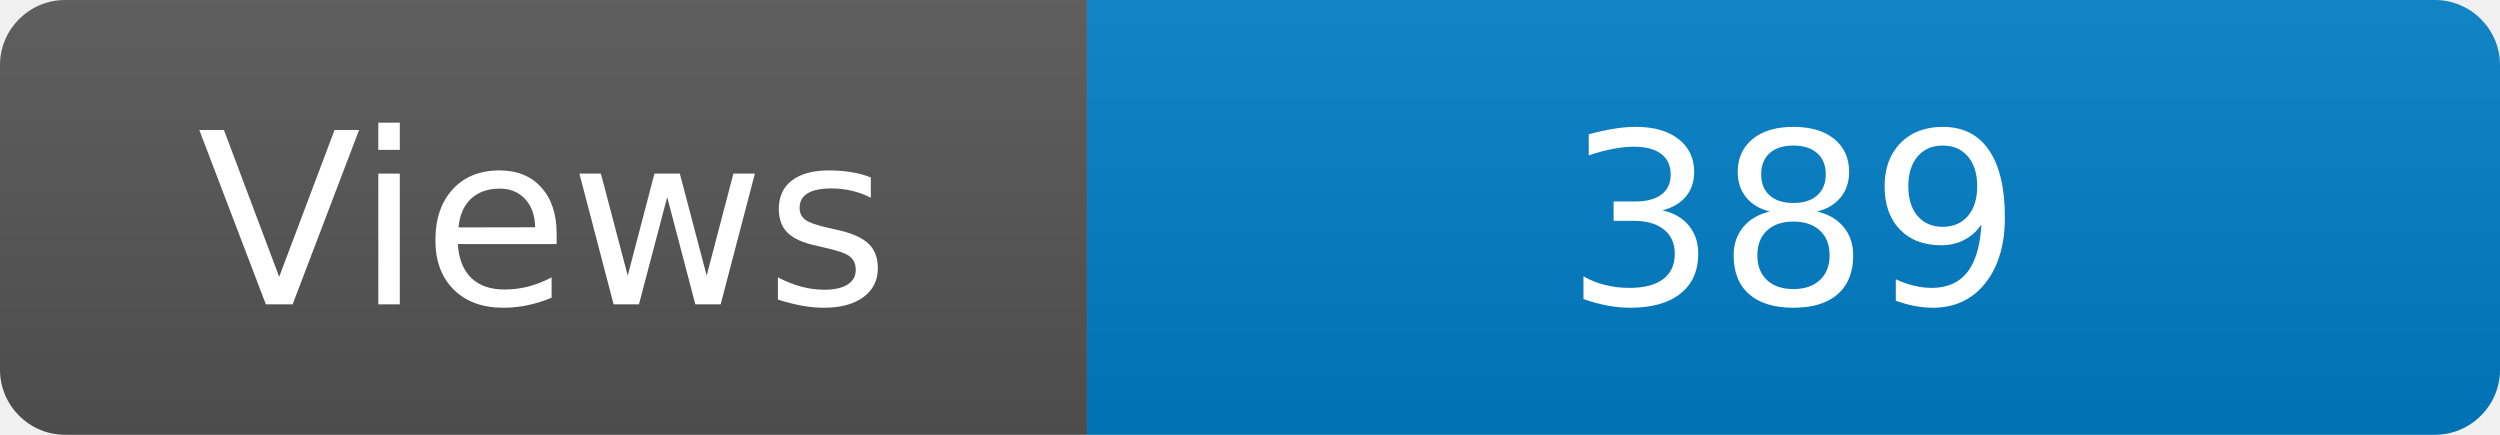
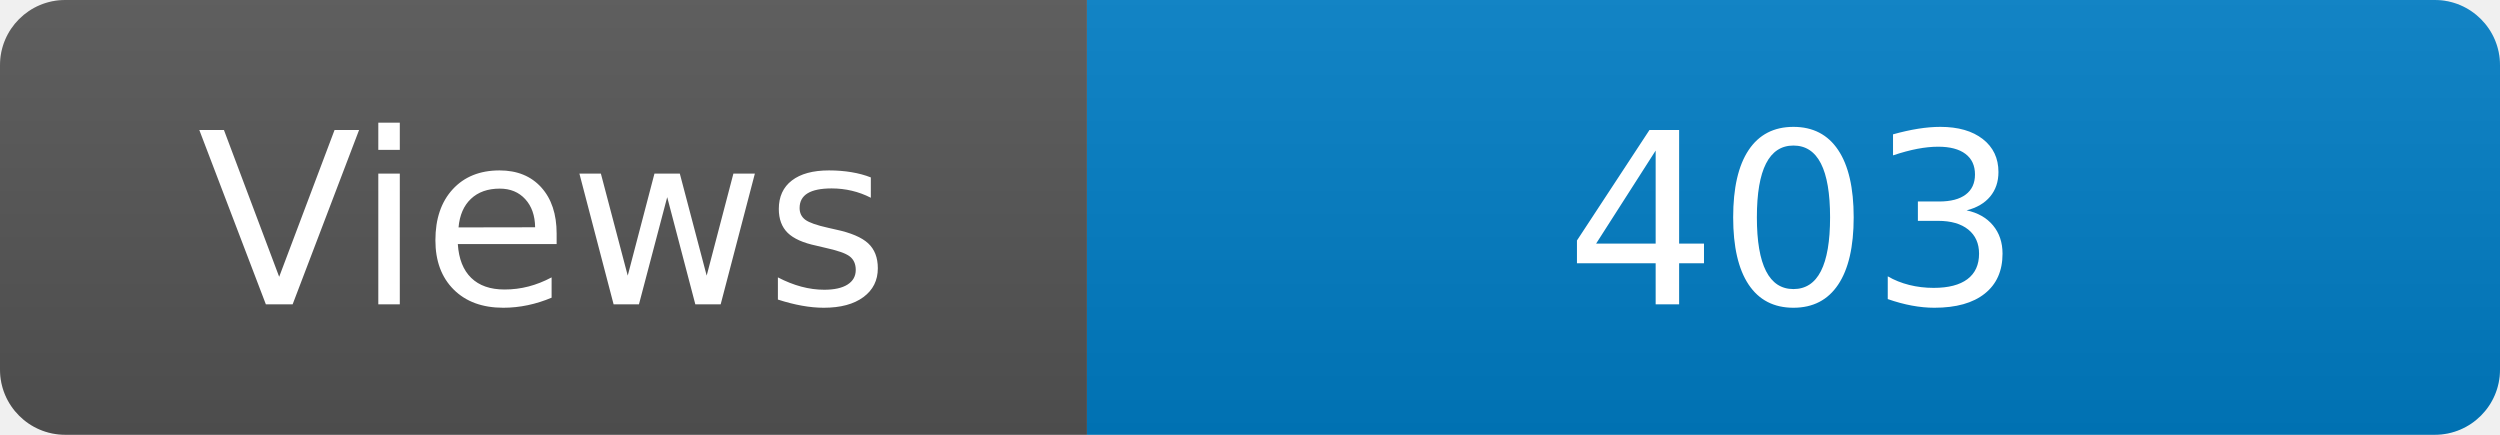
<svg xmlns="http://www.w3.org/2000/svg" width="115" height="20" role="img" aria-label="Maintained?: yes">
  <linearGradient id="s" x2="0" y2="100%">
    <stop offset="0" stop-color="#bbb" stop-opacity=".1" />
    <stop offset="1" stop-opacity=".1" />
  </linearGradient>
  <clipPath id="r">
    <rect width="115" height="20" rx="3" fill="#fff" />
  </clipPath>
  <g clip-path="url(#r)">
    <rect width="50" height="20" fill="#555" />
    <rect x="50" width="160" height="20" fill="#007ec6" />
    <rect width="115" height="20" fill="url(#s)" />
  </g>
  <g fill="#fff" text-anchor="middle" font-family="Verdana,Geneva,DejaVu Sans,sans-serif" font-size="110">
    <text x="250" y="140" transform="scale(.1)" fill="#fff">Views</text>
-     <text x="825" y="140" transform="scale(.1)" fill="#fff">389</text>
+     <text x="825" y="140" transform="scale(.1)" fill="#fff">403</text>
  </g>
</svg>
